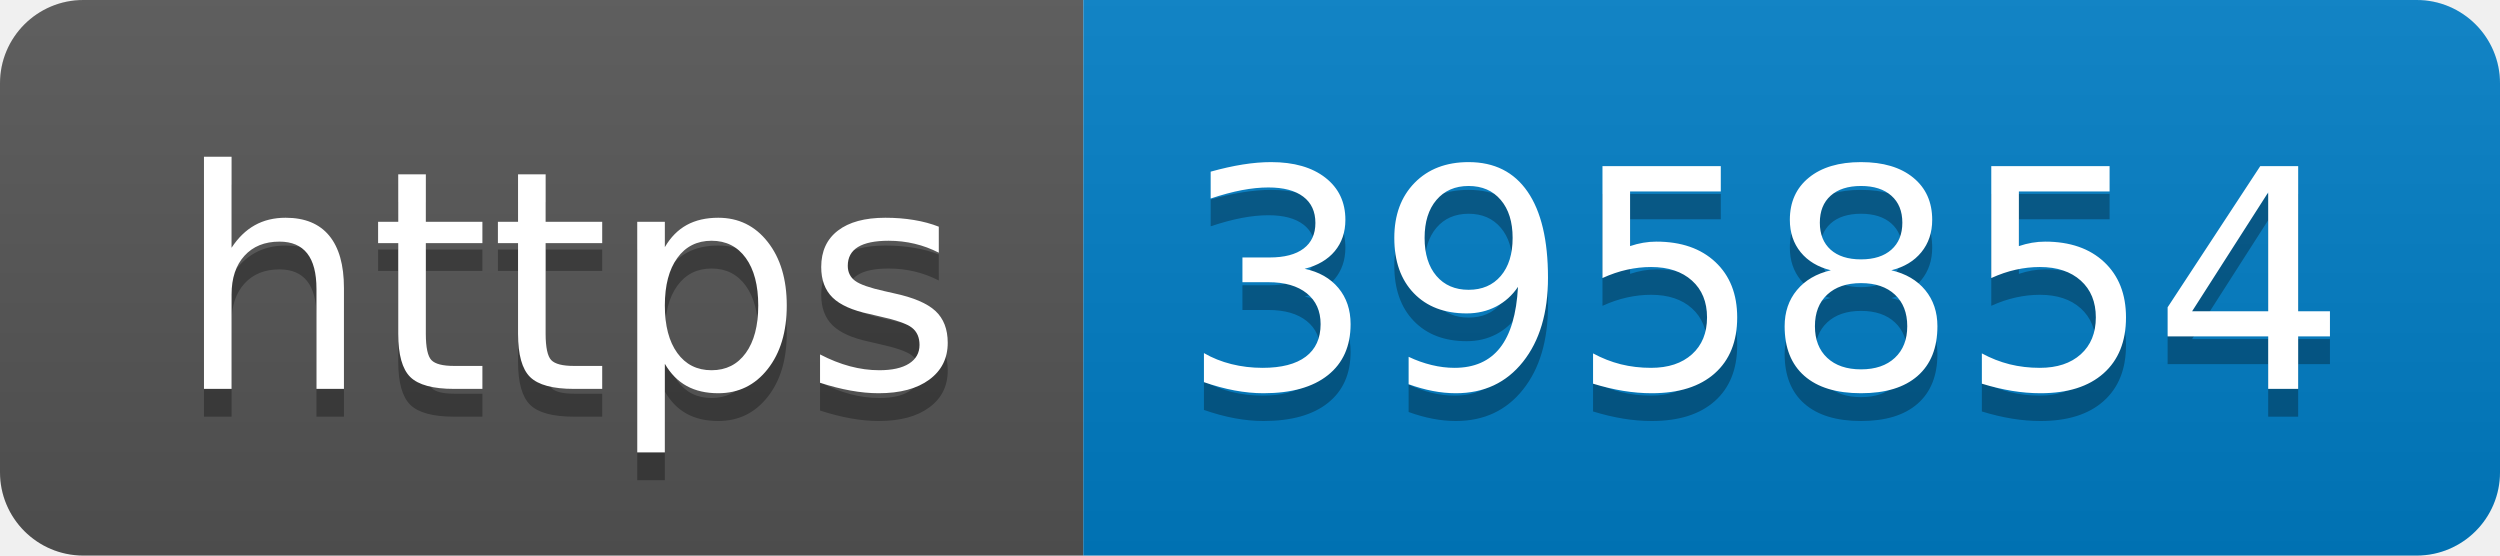
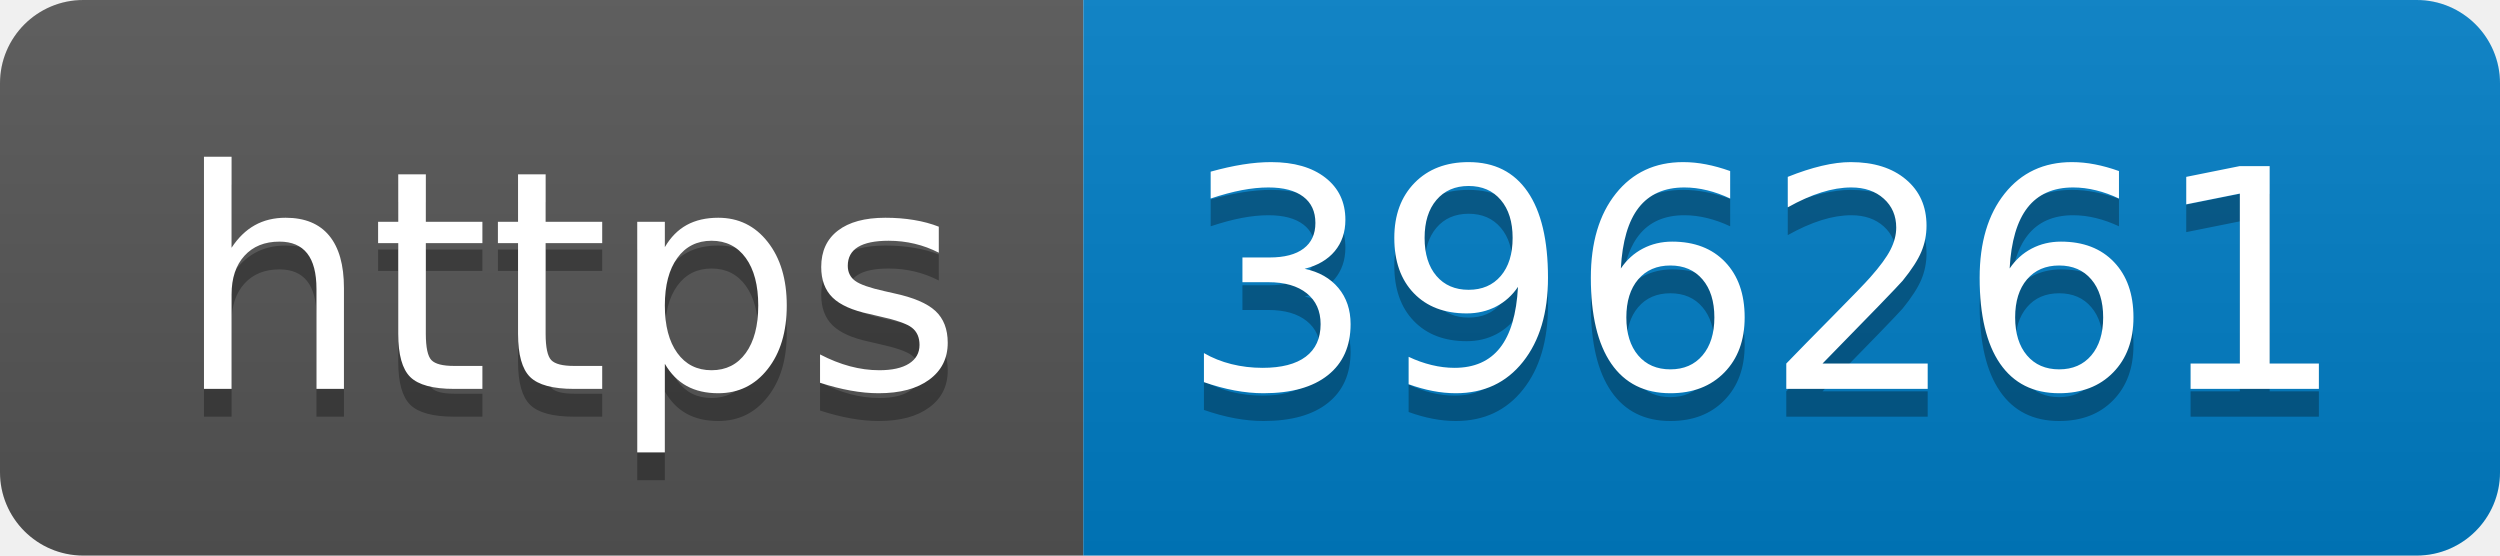
- <svg xmlns="http://www.w3.org/2000/svg" width="90" height="20" role="img" aria-label="https: 395854">
+ <svg xmlns="http://www.w3.org/2000/svg" width="90" height="20" role="img" aria-label="https: 396261">
  <linearGradient id="s" x2="0" y2="100%">
    <stop offset="0" stop-color="#bbb" stop-opacity=".1" />
    <stop offset="1" stop-opacity=".1" />
  </linearGradient>
  <clipPath id="r">
    <rect width="90" height="20" rx="3" fill="#fff" />
  </clipPath>
  <g clip-path="url(#r)">
    <rect width="39" height="20" fill="#555" />
    <rect x="39" width="51" height="20" fill="#007ec6" />
    <rect width="90" height="20" fill="url(#s)" />
  </g>
  <g fill="#fff" text-anchor="middle" font-family="Verdana,Geneva,DejaVu Sans,sans-serif" text-rendering="geometricPrecision" font-size="110">
    <text aria-hidden="true" x="205" y="150" fill="#010101" fill-opacity=".3" transform="scale(.1)" textLength="290">https</text>
    <text x="205" y="140" transform="scale(.1)" fill="#fff" textLength="290">https</text>
-     <text aria-hidden="true" x="635" y="150" fill="#010101" fill-opacity=".3" transform="scale(.1)" textLength="410">395854</text>
-     <text x="635" y="140" transform="scale(.1)" fill="#fff" textLength="410">395854</text>
+     <text aria-hidden="true" x="635" y="150" fill="#010101" fill-opacity=".3" transform="scale(.1)" textLength="410">396261</text>
+     <text x="635" y="140" transform="scale(.1)" fill="#fff" textLength="410">396261</text>
  </g>
</svg>
